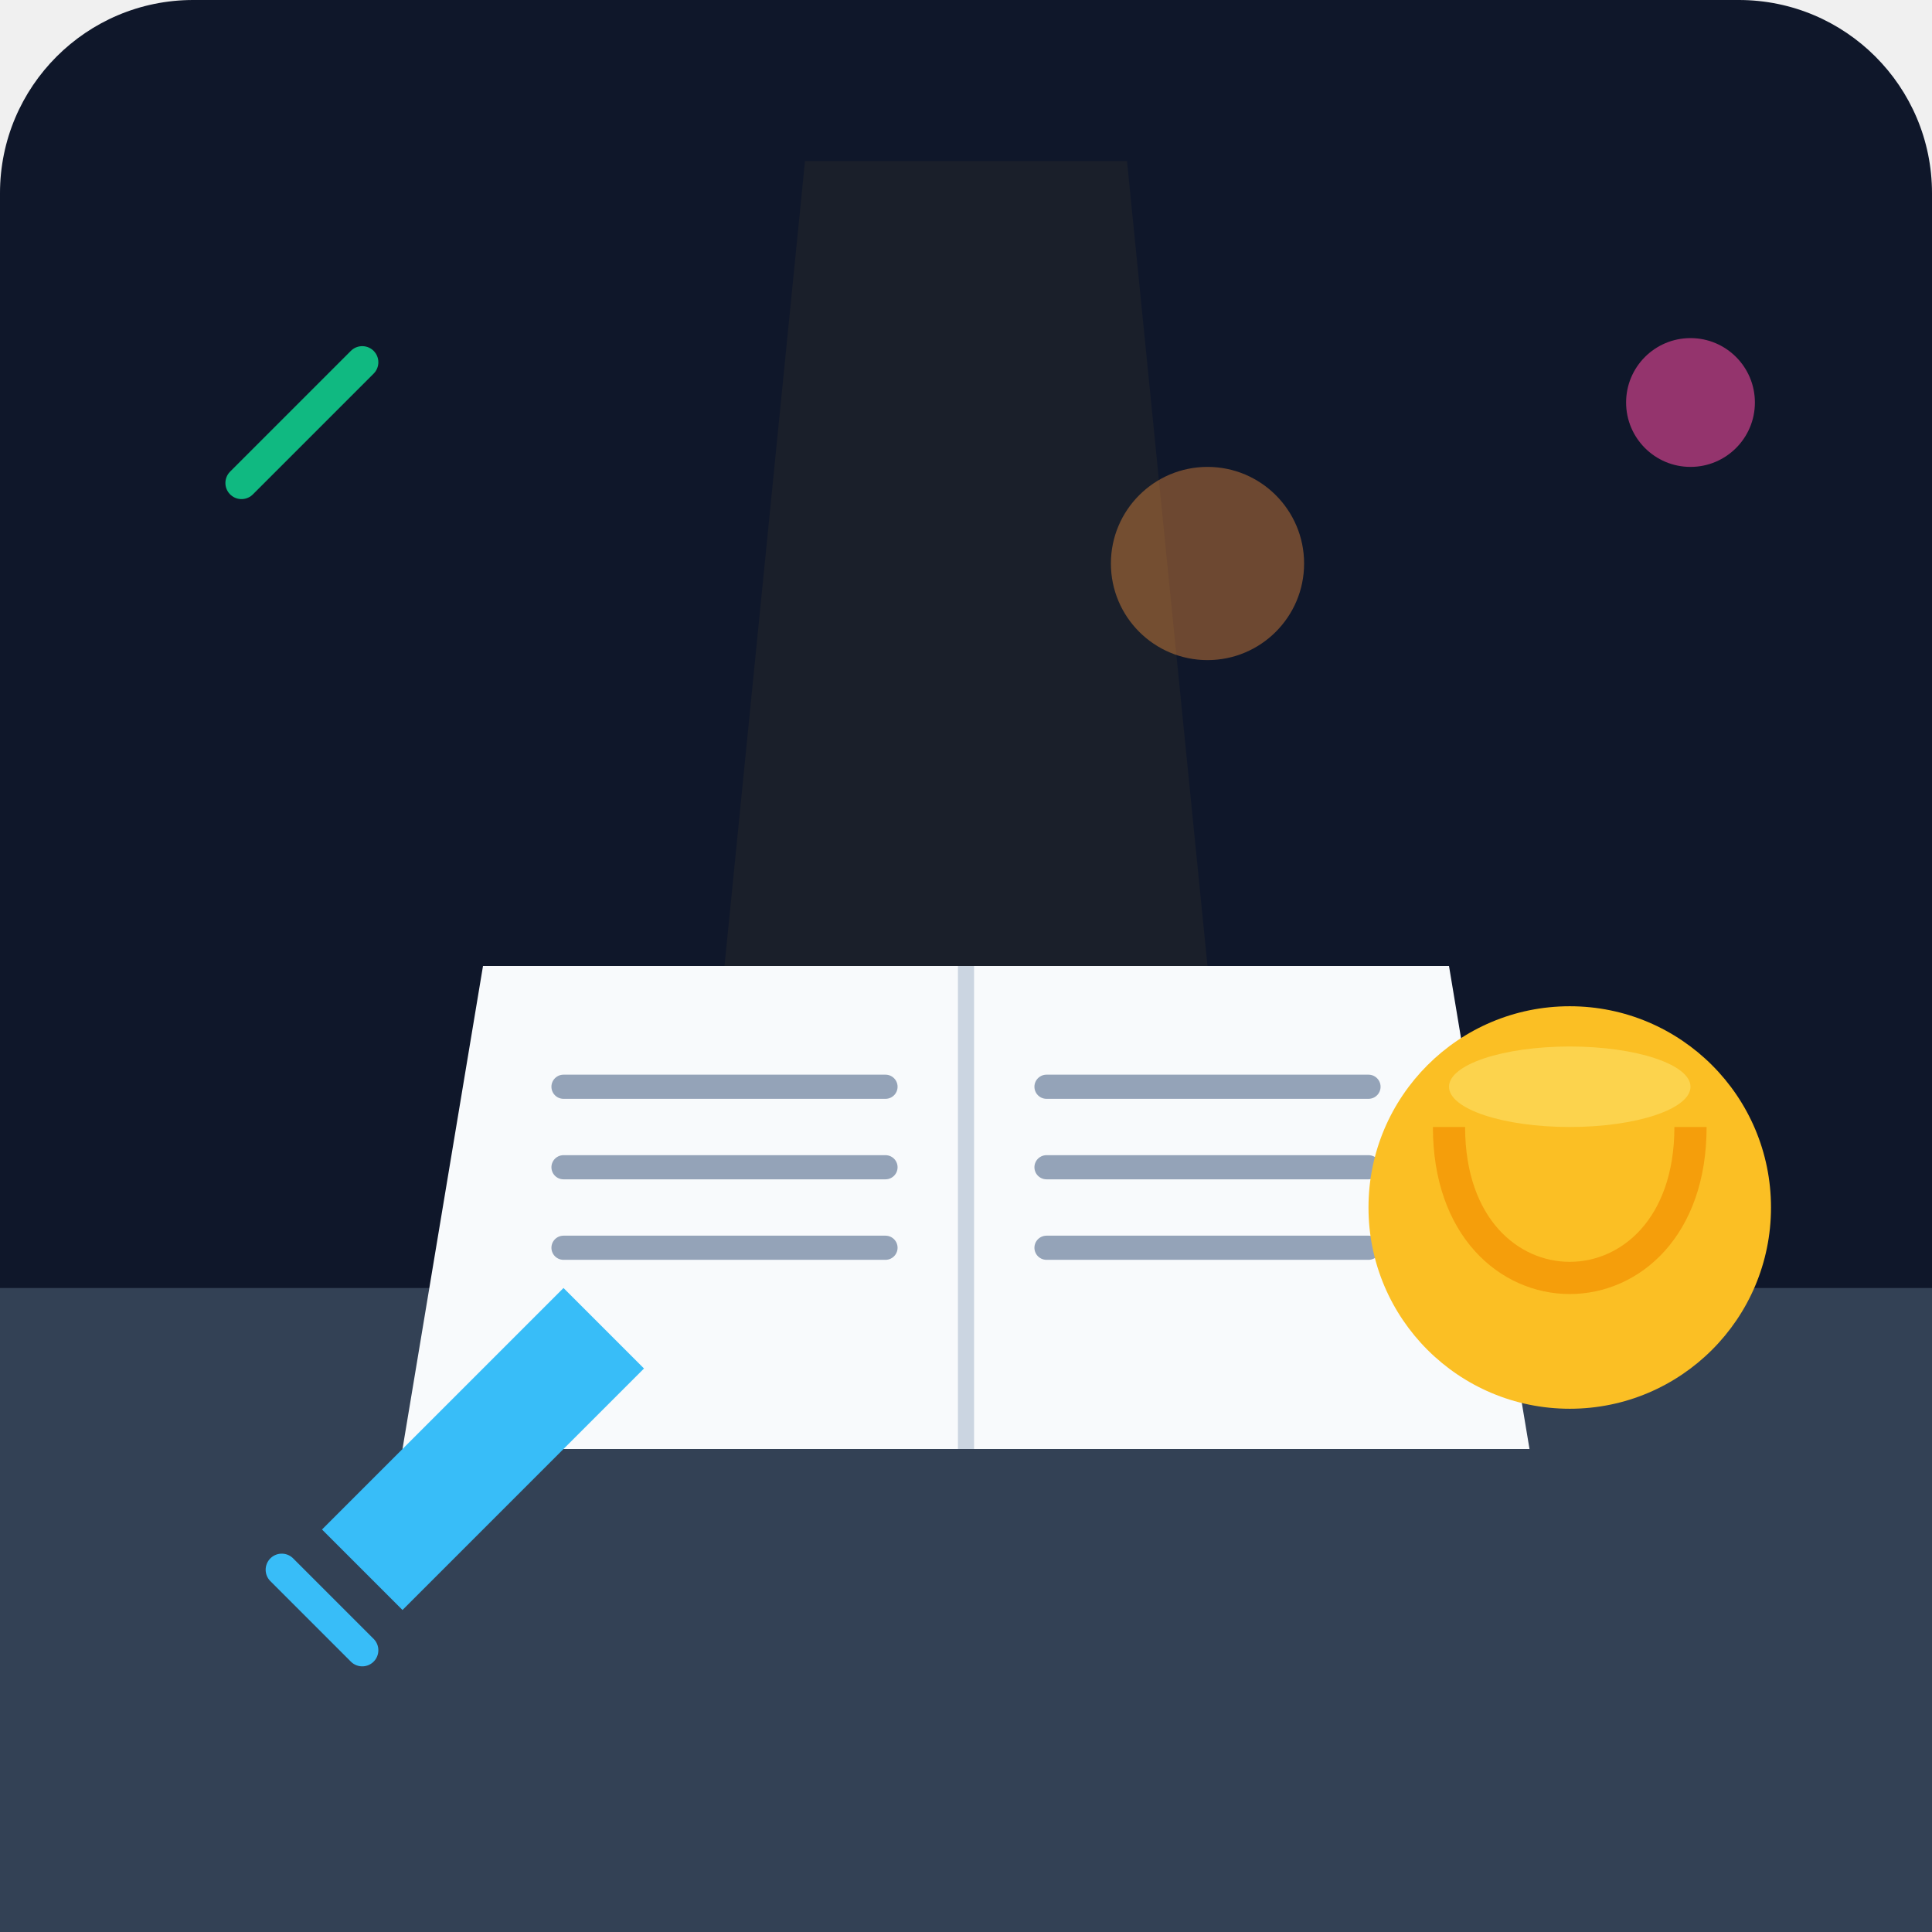
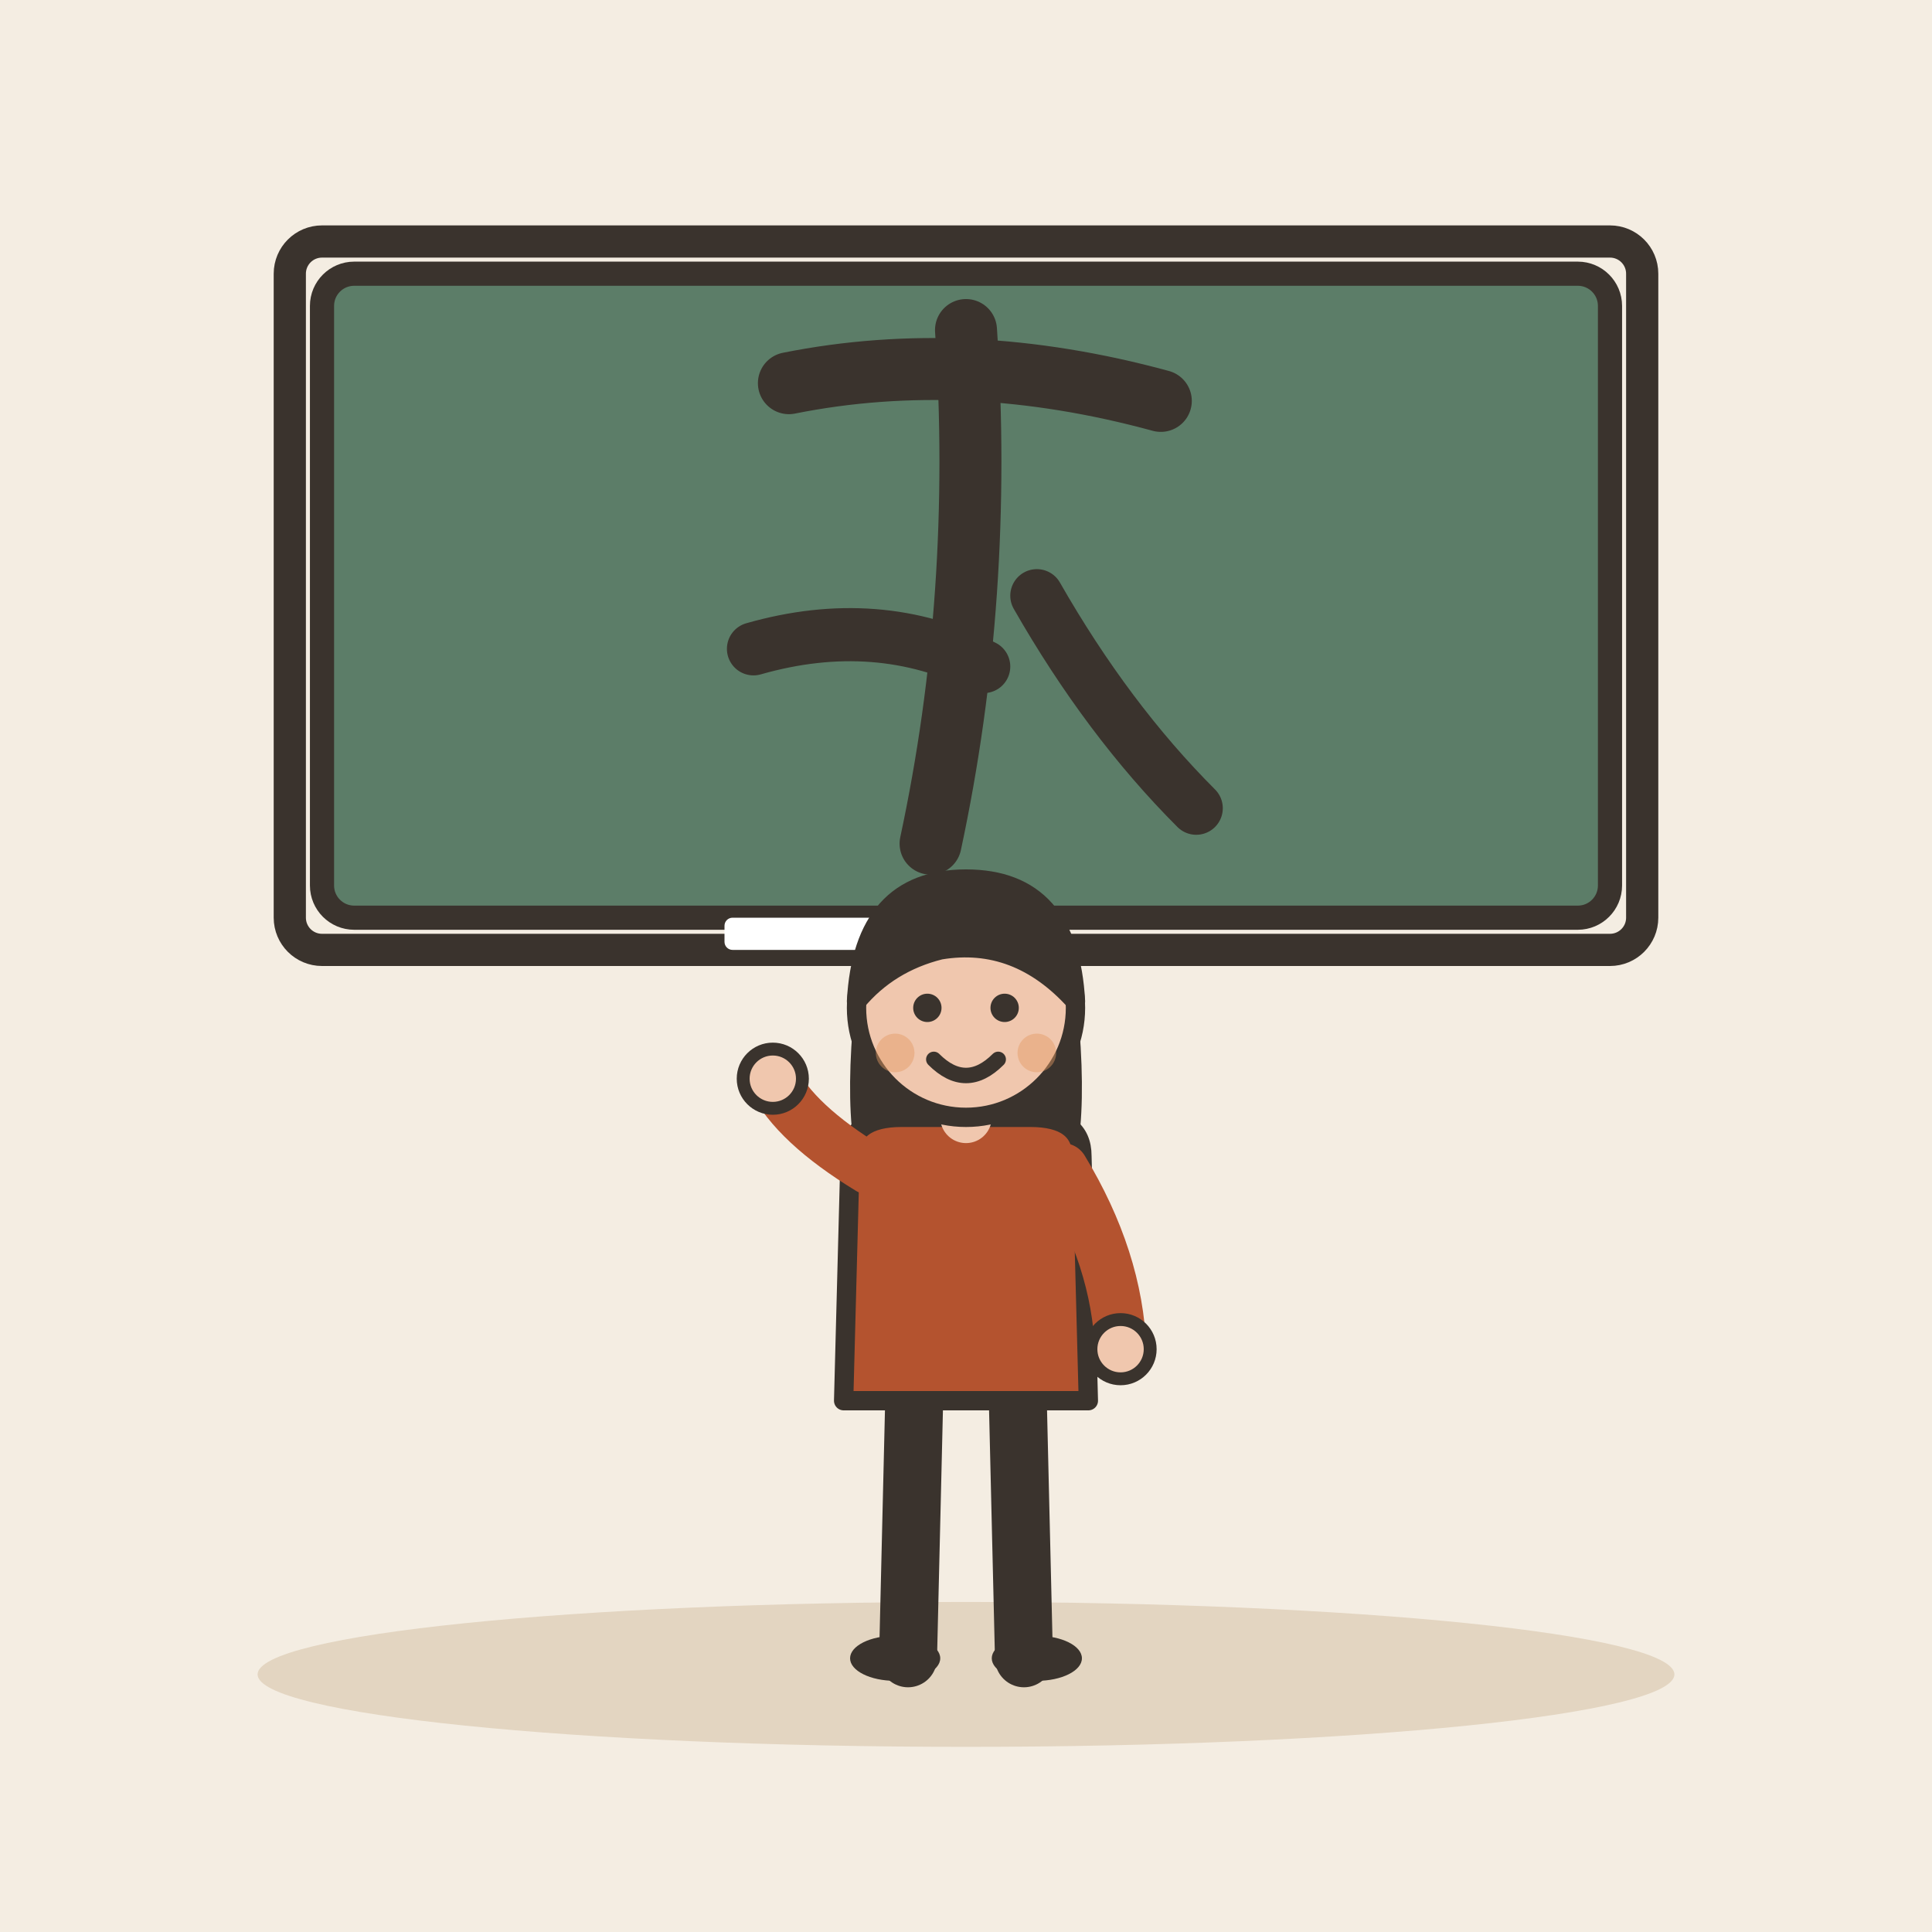
- <svg xmlns="http://www.w3.org/2000/svg" viewBox="0 0 240 240">
-   <defs>
-     <linearGradient id="bgGrad" x1="0" y1="0" x2="0" y2="240">
-       <stop offset="0%" stop-color="#0f172a" />
-       <stop offset="100%" stop-color="#1e293b" />
-     </linearGradient>
-   </defs>
-   <rect width="240" height="240" rx="24" fill="url(#bgGrad)" />
-   <path d="M0 160 L240 160 L240 240 L0 240 Z" fill="#334155" />
-   <path d="M50 180 L190 180 L180 120 L60 120 Z" fill="#f8fafc" />
-   <path d="M120 120 L120 180" stroke="#cbd5e1" stroke-width="2" />
-   <path d="M70 135 L110 135 M70 145 L110 145 M70 155 L110 155" stroke="#94a3b8" stroke-width="3" stroke-linecap="round" />
-   <path d="M130 135 L170 135 M130 145 L170 145 M130 155 L170 155" stroke="#94a3b8" stroke-width="3" stroke-linecap="round" />
-   <circle cx="195" cy="150" r="25" fill="#fbbf24" />
-   <path d="M180 140 C180 165, 210 165, 210 140" fill="none" stroke="#f59e0b" stroke-width="4" />
-   <ellipse cx="195" cy="135" rx="15" ry="5" fill="#fcd34d" />
-   <path d="M40 190 L70 160 L80 170 L50 200 Z" fill="#38bdf8" />
-   <path d="M35 195 L45 205" stroke="#38bdf8" stroke-width="4" stroke-linecap="round" />
-   <circle cx="210" cy="50" r="8" fill="#ec4899" opacity="0.6" />
-   <path d="M30 60 L45 45" stroke="#10b981" stroke-width="4" stroke-linecap="round" />
-   <circle cx="150" cy="70" r="12" fill="#fb923c" opacity="0.4" />
-   <path d="M100 20 L140 20 L150 120 L90 120 Z" fill="#fbbf24" opacity="0.05" />
+ <svg xmlns="http://www.w3.org/2000/svg" viewBox="0 0 240 240" data-style="editorial">
+   <rect width="240" height="240" fill="#F4EDE2" />
+   <ellipse cx="120" cy="208" rx="88" ry="9" fill="#E3D5C1" />
+   <rect x="40" y="34" width="160" height="80" rx="4" fill="#5C7D68" stroke="#3A332D" stroke-width="3" stroke-linecap="round" stroke-linejoin="round" />
+   <rect x="36" y="30" width="168" height="88" rx="4" fill="none" stroke="#3A332D" stroke-linecap="round" stroke-linejoin="round" stroke-width="4" />
+   <g transform="translate(120 74) scale(1.1 1.1)">
+     <path d="M-20 -24Q0 -28 22 -22" fill="none" stroke="#3A332D" stroke-width="7" stroke-linecap="round" stroke-linejoin="round" />
+     <path d="M0 -30Q2 0 -4 28" fill="none" stroke="#3A332D" stroke-width="7" stroke-linecap="round" stroke-linejoin="round" />
+     <path d="M-24 6Q-10 2 2 8" fill="none" stroke="#3A332D" stroke-width="6" stroke-linecap="round" stroke-linejoin="round" />
+     <path d="M8 0Q16 14 26 24" fill="none" stroke="#3A332D" stroke-width="6" stroke-linecap="round" stroke-linejoin="round" />
+   </g>
+   <rect x="90" y="114" width="20" height="4" rx="1" fill="#FFFFFF" />
+   <g transform="translate(120 206) scale(0.8 0.8)">
+     <path d="M-8 -42L-9 0" stroke="#3A332D" stroke-width="9" stroke-linecap="round" fill="none" />
+     <path d="M8 -42L9 0" stroke="#3A332D" stroke-width="9" stroke-linecap="round" fill="none" />
+     <ellipse cx="-11" cy="0" rx="7" ry="3.5" fill="#3A332D" />
+     <ellipse cx="11" cy="0" rx="7" ry="3.5" fill="#3A332D" />
+     <path d="M-17 -104Q-20 -78 -14 -70L-6 -78L6 -78L14 -70Q20 -78 17 -104Z" fill="#3A332D" />
+     <path d="M-18 -78Q-18 -84 -10 -84L10 -84Q18 -84 18 -78L19 -40L-19 -40Z" fill="#B4532F" stroke="#3A332D" stroke-width="3" stroke-linecap="round" stroke-linejoin="round" />
+     <path d="M-15 -76Q-26.5 -83 -30 -90" fill="none" stroke="#B4532F" stroke-width="8" stroke-linecap="round" stroke-linejoin="round" />
+     <circle cx="-30" cy="-90" r="4.6" fill="#F0C7AE" stroke="#3A332D" stroke-linecap="round" stroke-linejoin="round" stroke-width="2" />
+     <path d="M15 -76Q23.5 -62 24 -48" fill="none" stroke="#B4532F" stroke-width="8" stroke-linecap="round" stroke-linejoin="round" />
+     <circle cx="24" cy="-48" r="4.6" fill="#F0C7AE" stroke="#3A332D" stroke-linecap="round" stroke-linejoin="round" stroke-width="2" />
+     <path d="M0 -84L0 -88" stroke="#F0C7AE" stroke-width="8" stroke-linecap="round" fill="none" />
+     <circle cx="0" cy="-101" r="17" fill="#F0C7AE" stroke="#3A332D" stroke-width="3" stroke-linecap="round" stroke-linejoin="round" />
+     <path d="M-17 -102Q-16 -121 0 -121Q16 -121 17 -102Q8 -112 -4 -110Q-12 -108 -17 -102Z" fill="#3A332D" stroke="#3A332D" stroke-width="3" stroke-linecap="round" stroke-linejoin="round" />
+     <circle cx="-6" cy="-101" r="2.2" fill="#3A332D" />
+     <circle cx="6" cy="-101" r="2.2" fill="#3A332D" />
+     <path d="M-5 -93Q0 -88 5 -93" fill="none" stroke="#3A332D" stroke-width="2.4" stroke-linecap="round" stroke-linejoin="round" />
+     <circle cx="-11" cy="-94" r="3" fill="#E39A62" opacity="0.45" />
+     <circle cx="11" cy="-94" r="3" fill="#E39A62" opacity="0.45" />
+   </g>
</svg>
